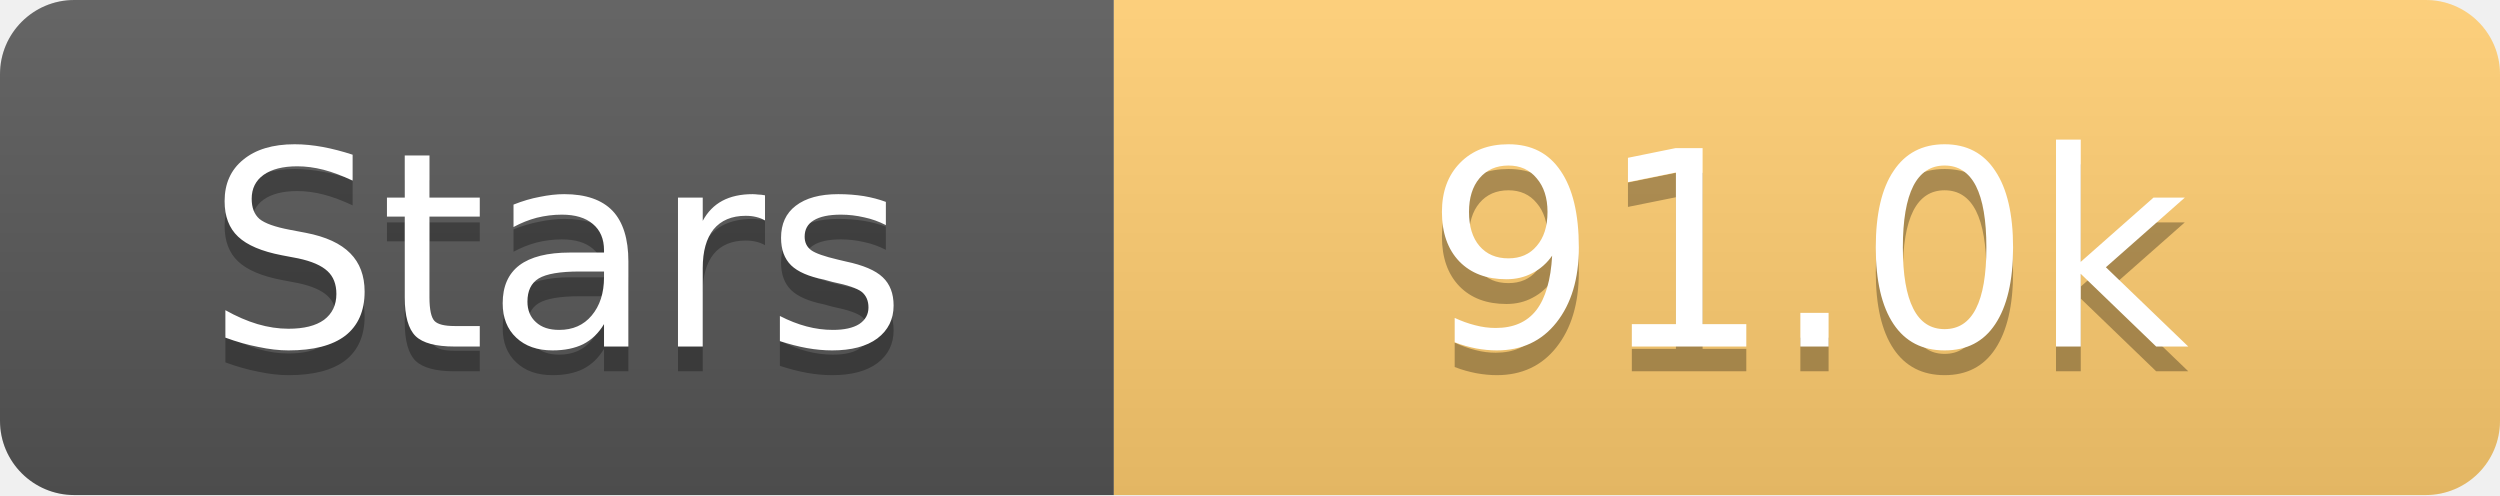
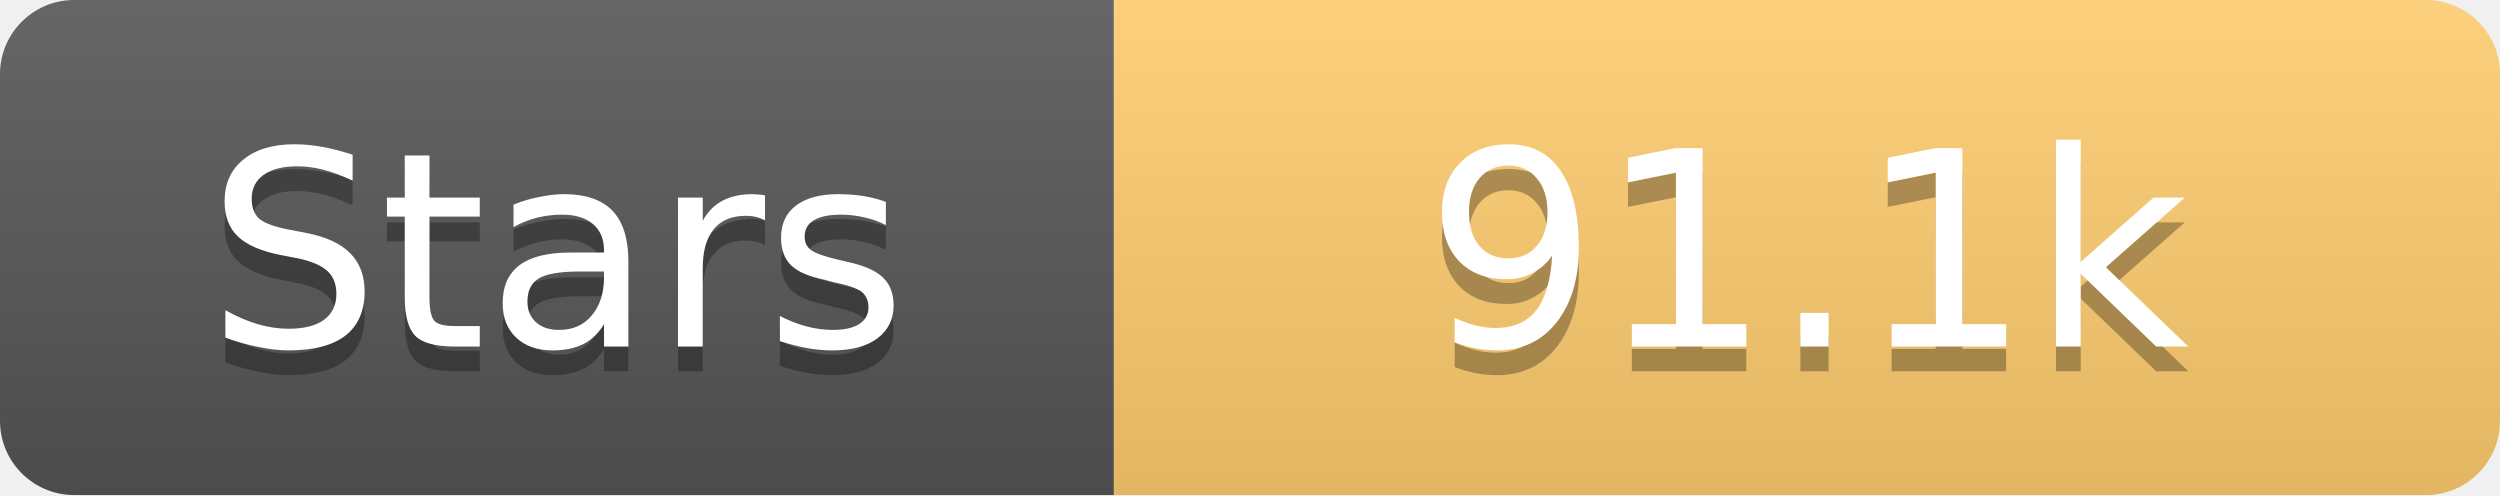
<svg xmlns="http://www.w3.org/2000/svg" width="101" height="20">
  <linearGradient id="s" x2="0" y2="100%">
    <stop offset="0" stop-color="#fff" stop-opacity=".1" />
    <stop offset="1" stop-opacity=".1" />
  </linearGradient>
  <clipPath id="r">
    <rect width="101" height="20" rx="3" fill="#fff" />
  </clipPath>
  <g clip-path="url(#r)">
    <rect width="45" height="20" fill="#555" />
    <rect x="45" width="56" height="20" fill="#fdcb6e" />
    <rect width="101" height="20" fill="url(#s)" />
  </g>
  <g fill="#fff" text-anchor="middle" font-family="Verdana,Geneva,DejaVu Sans,sans-serif" text-rendering="geometricPrecision" font-size="11">
    <text x="22.5" y="15" fill="#010101" fill-opacity=".3">Stars</text>
    <text x="22.5" y="14">Stars</text>
-     <text x="73.0" y="15" fill="#010101" fill-opacity=".3">91.0k</text>
-     <text x="73.0" y="14">91.0k</text>
+     <text x="73.0" y="15" fill="#010101" fill-opacity=".3">91.1k</text>
+     <text x="73.0" y="14">91.1k</text>
  </g>
</svg>
